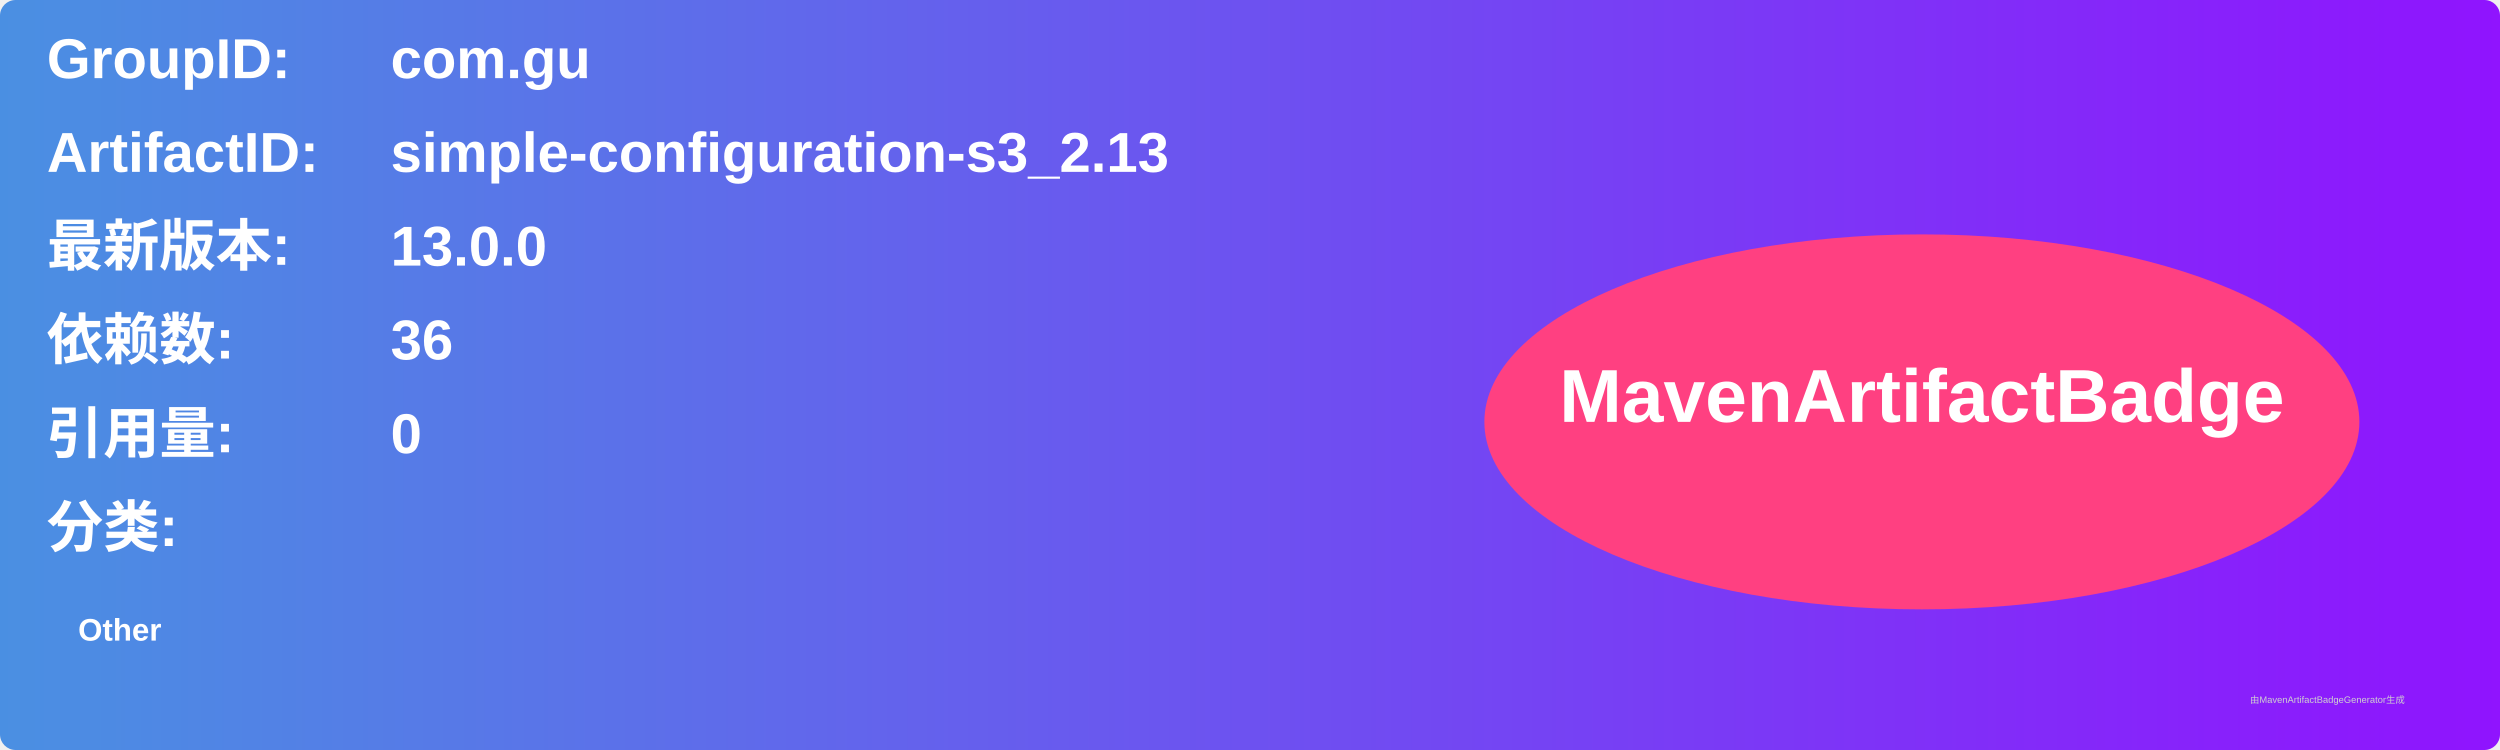
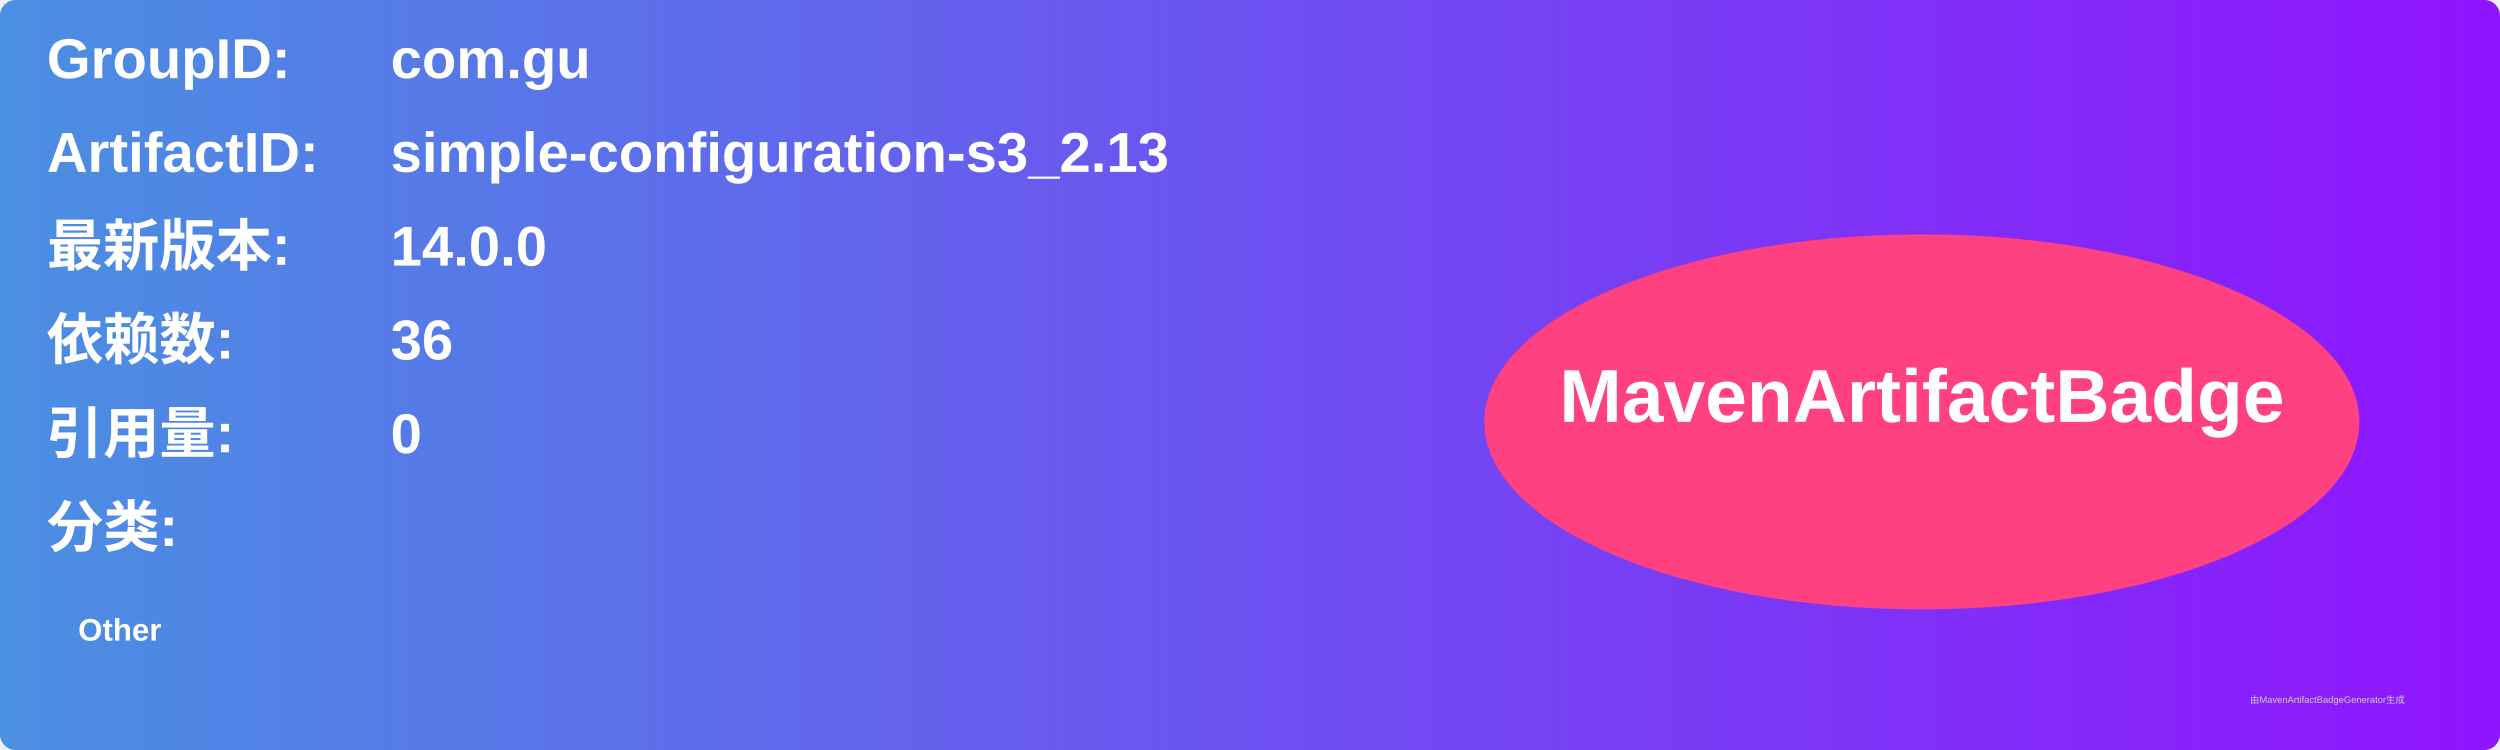
<svg xmlns="http://www.w3.org/2000/svg" width="800" height="240" viewBox="0 0 800 240">
  <linearGradient id="grad" x1="0%" y1="0%" x2="100%" y2="0%">
    <stop offset="0%" stop-color="#4a90e2" />
    <stop offset="100%" stop-color="#9013fe" />
  </linearGradient>
  <rect width="100%" height="100%" rx="5" ry="5" fill="url(#grad)" />
  <g transform="translate(15, 15)">
    <text x="0" y="10" font-family="Arial" font-size="18" fill="white" font-weight="bold" width="260">GroupID:</text>
    <text x="110" y="10" font-family="Arial" font-size="18" fill="white" font-weight="bold" width="460">com.gu</text>
    <text x="0" y="40" font-family="Arial" font-size="18" fill="white" font-weight="bold" width="260">ArtifactID:</text>
    <text x="110" y="40" font-family="Arial" font-size="18" fill="white" font-weight="bold" width="460">simple-configuration-s3_2.13</text>
    <text x="0" y="70" font-family="Arial" font-size="18" fill="white" font-weight="bold">最新版本:</text>
    <text x="110" y="70" font-family="Arial" font-size="18" fill="white" font-weight="bold">
-       <tspan font-weight="bold">13.0.0</tspan>
+       <tspan font-weight="bold">14.0.0</tspan>
    </text>
    <text x="0" y="100" font-family="Arial" font-size="18" fill="white" font-weight="bold">依赖数: </text>
    <text x="110" y="100" font-family="Arial" font-size="18" fill="white">
      <tspan font-weight="bold">36</tspan>
    </text>
    <text x="0" y="130" font-family="Arial" font-size="18" fill="white" font-weight="bold">引用量: </text>
    <text x="110" y="130" font-family="Arial" font-size="18" fill="white">
      <tspan font-weight="bold">0</tspan>
    </text>
    <text x="0" y="160" font-family="Arial" font-size="18" fill="white" font-weight="bold">分类:</text>
    <text x="10" y="190" font-family="Arial" font-size="10" fill="white">
      <tspan font-weight="bold">Other</tspan>
    </text>
    <ellipse cx="600" cy="120" rx="140" ry="60" fill="#ff4081" />
    <text x="600" y="120" text-anchor="middle" font-family="Arial" font-size="24" fill="white" font-weight="bold">MavenArtifactBadge</text>
  </g>
  <text x="720" y="225" font-family="Arial" font-size="3" fill="#d0d0d0">由MavenArtifactBadgeGenerator生成</text>
</svg>
